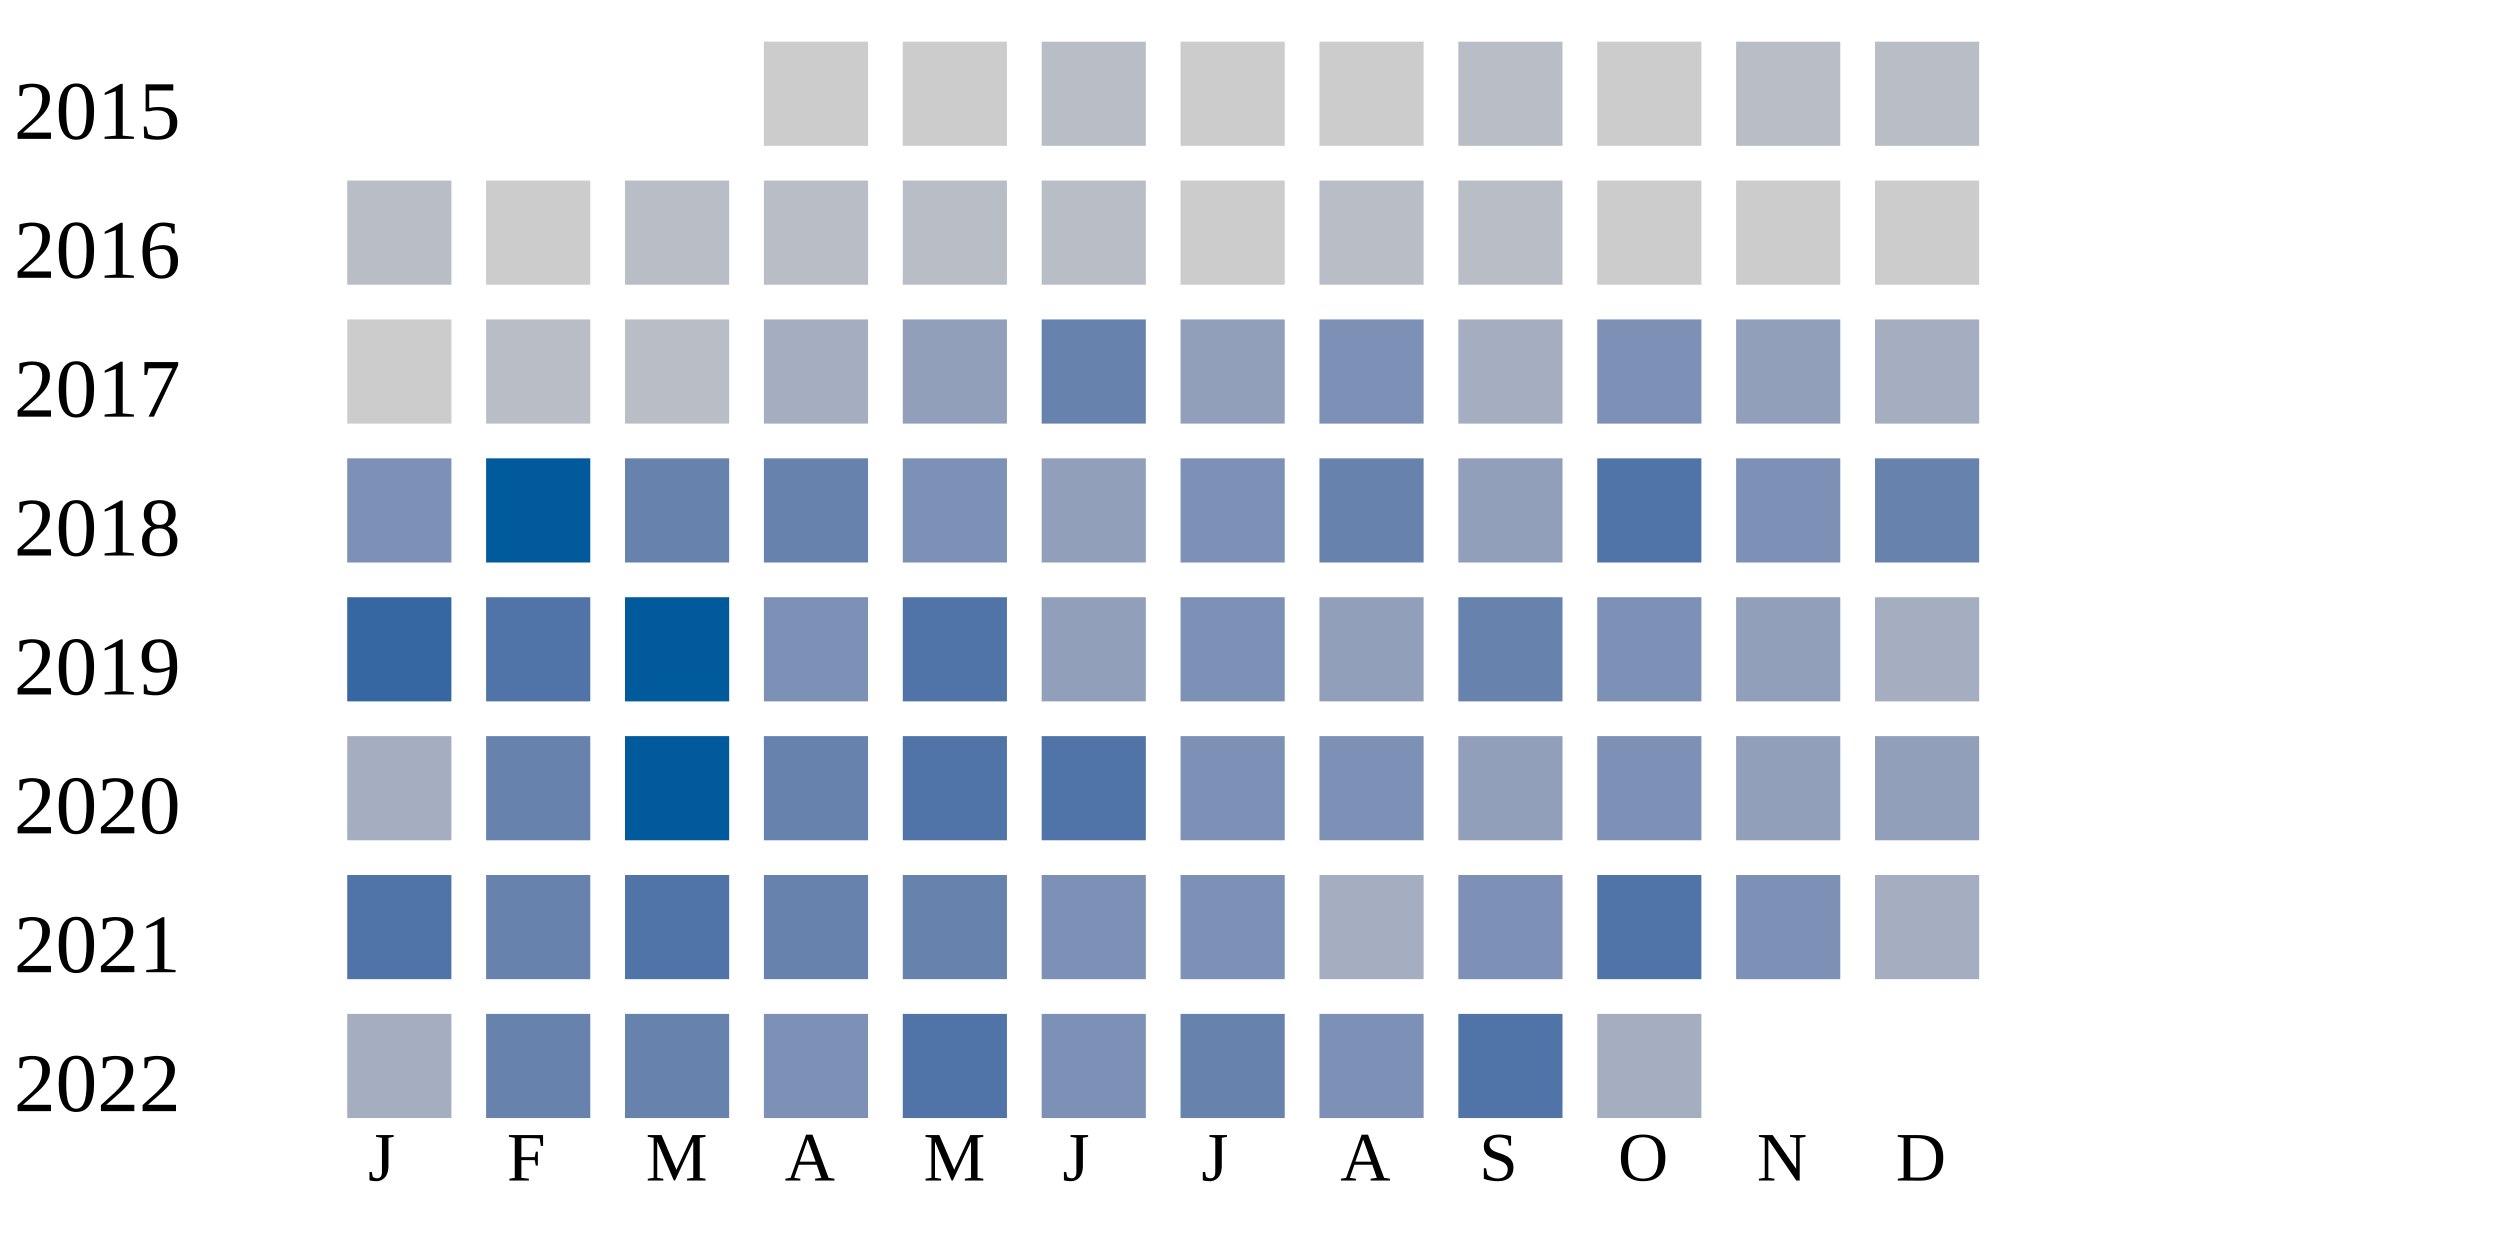
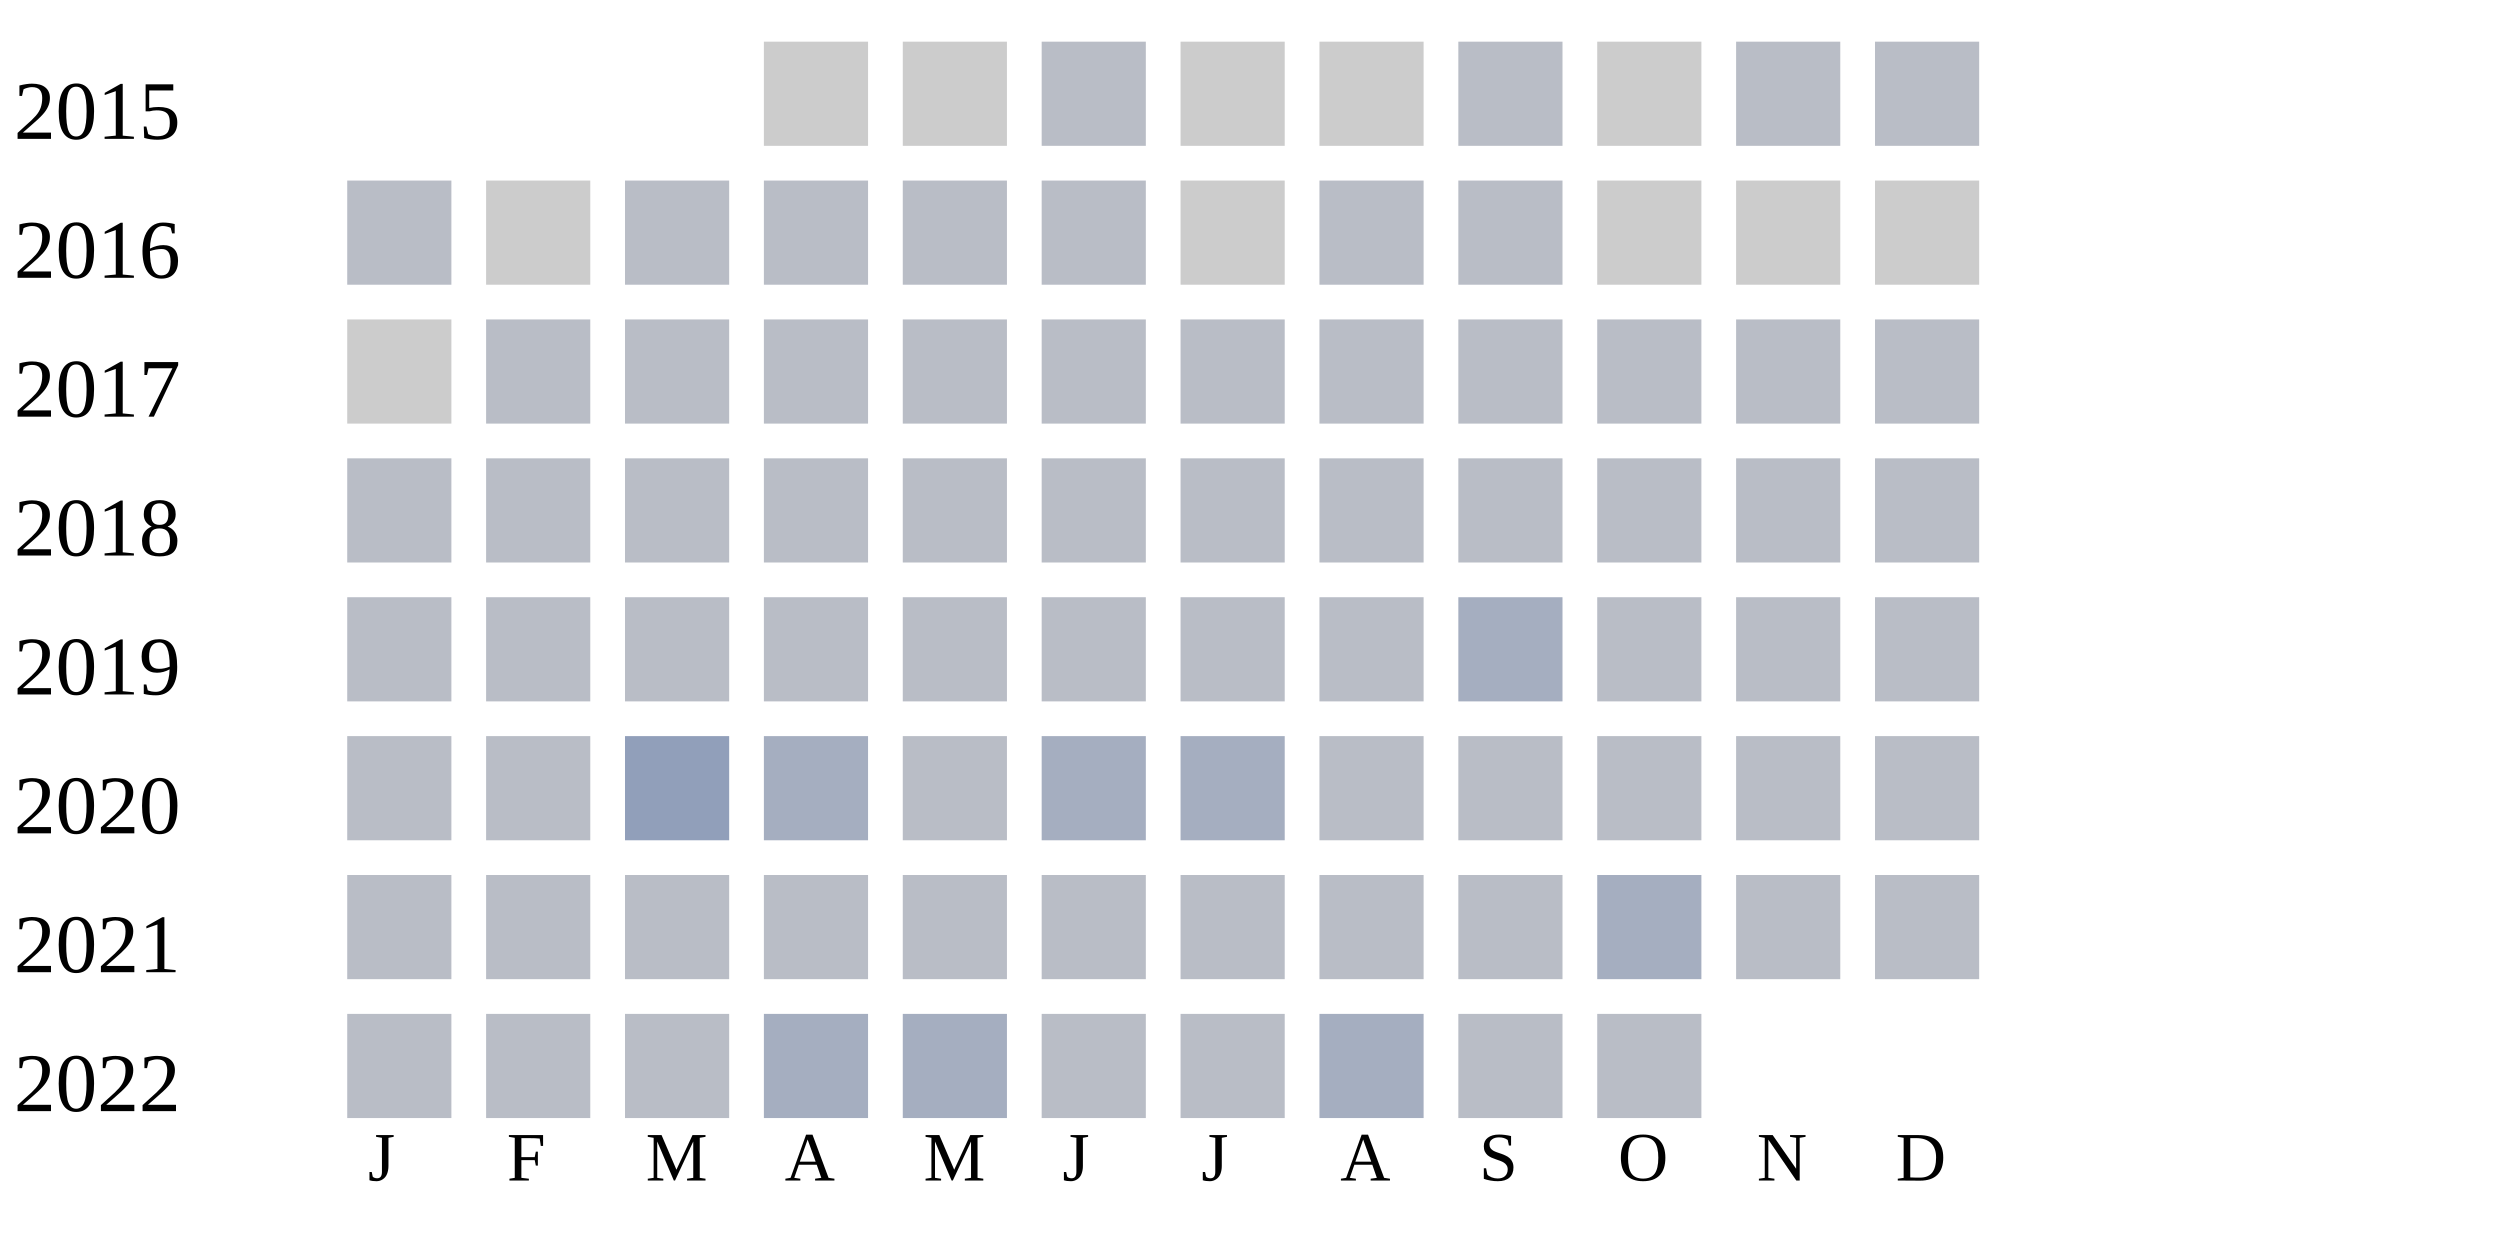
<svg xmlns="http://www.w3.org/2000/svg" width="360" height="180">
  <g transform="translate(0 0)">
    <text x="2" y="20">2015</text>
    <rect x="110" y="6" width="15" height="15" fill="#cccccc" />
    <rect x="130" y="6" width="15" height="15" fill="#cccccc" />
    <rect x="150" y="6" width="15" height="15" fill="#b9bdc6" />
    <rect x="170" y="6" width="15" height="15" fill="#cccccc" />
    <rect x="190" y="6" width="15" height="15" fill="#cccccc" />
    <rect x="210" y="6" width="15" height="15" fill="#b9bdc6" />
    <rect x="230" y="6" width="15" height="15" fill="#cccccc" />
    <rect x="250" y="6" width="15" height="15" fill="#b9bdc6" />
    <rect x="270" y="6" width="15" height="15" fill="#b9bdc6" />
  </g>
  <g transform="translate(0 20)">
    <text x="2" y="20">2016</text>
    <rect x="50" y="6" width="15" height="15" fill="#b9bdc6" />
    <rect x="70" y="6" width="15" height="15" fill="#cccccc" />
    <rect x="90" y="6" width="15" height="15" fill="#b9bdc6" />
    <rect x="110" y="6" width="15" height="15" fill="#b9bdc6" />
    <rect x="130" y="6" width="15" height="15" fill="#b9bdc6" />
    <rect x="150" y="6" width="15" height="15" fill="#b9bdc6" />
    <rect x="170" y="6" width="15" height="15" fill="#cccccc" />
    <rect x="190" y="6" width="15" height="15" fill="#b9bdc6" />
    <rect x="210" y="6" width="15" height="15" fill="#b9bdc6" />
    <rect x="230" y="6" width="15" height="15" fill="#cccccc" />
    <rect x="250" y="6" width="15" height="15" fill="#cccccc" />
    <rect x="270" y="6" width="15" height="15" fill="#cccccc" />
  </g>
  <g transform="translate(0 40)">
    <text x="2" y="20">2017</text>
    <rect x="50" y="6" width="15" height="15" fill="#cccccc" />
    <rect x="70" y="6" width="15" height="15" fill="#b9bdc6" />
    <rect x="90" y="6" width="15" height="15" fill="#b9bdc6" />
-     <rect x="110" y="6" width="15" height="15" fill="#a5aec0" />
-     <rect x="130" y="6" width="15" height="15" fill="#919fba" />
-     <rect x="150" y="6" width="15" height="15" fill="#6882ae" />
-     <rect x="170" y="6" width="15" height="15" fill="#919fba" />
-     <rect x="190" y="6" width="15" height="15" fill="#7d90b5" />
-     <rect x="210" y="6" width="15" height="15" fill="#a5aec0" />
-     <rect x="230" y="6" width="15" height="15" fill="#7d90b5" />
-     <rect x="250" y="6" width="15" height="15" fill="#919fba" />
-     <rect x="270" y="6" width="15" height="15" fill="#a5aec0" />
+     <rect x="110" y="6" width="15" height="15" fill="#b9bdc6" />
+     <rect x="130" y="6" width="15" height="15" fill="#b9bdc6" />
+     <rect x="150" y="6" width="15" height="15" fill="#b9bdc6" />
+     <rect x="170" y="6" width="15" height="15" fill="#b9bdc6" />
+     <rect x="190" y="6" width="15" height="15" fill="#b9bdc6" />
+     <rect x="210" y="6" width="15" height="15" fill="#b9bdc6" />
+     <rect x="230" y="6" width="15" height="15" fill="#b9bdc6" />
+     <rect x="250" y="6" width="15" height="15" fill="#b9bdc6" />
+     <rect x="270" y="6" width="15" height="15" fill="#b9bdc6" />
  </g>
  <g transform="translate(0 60)">
    <text x="2" y="20">2018</text>
-     <rect x="50" y="6" width="15" height="15" fill="#7d90b5" />
-     <rect x="70" y="6" width="15" height="15" fill="#005a9c" />
-     <rect x="90" y="6" width="15" height="15" fill="#6882ae" />
-     <rect x="110" y="6" width="15" height="15" fill="#6882ae" />
-     <rect x="130" y="6" width="15" height="15" fill="#7d90b5" />
-     <rect x="150" y="6" width="15" height="15" fill="#919fba" />
-     <rect x="170" y="6" width="15" height="15" fill="#7d90b5" />
-     <rect x="190" y="6" width="15" height="15" fill="#6882ae" />
-     <rect x="210" y="6" width="15" height="15" fill="#919fba" />
-     <rect x="230" y="6" width="15" height="15" fill="#5174a8" />
-     <rect x="250" y="6" width="15" height="15" fill="#7d90b5" />
-     <rect x="270" y="6" width="15" height="15" fill="#6882ae" />
+     <rect x="50" y="6" width="15" height="15" fill="#b9bdc6" />
+     <rect x="70" y="6" width="15" height="15" fill="#b9bdc6" />
+     <rect x="90" y="6" width="15" height="15" fill="#b9bdc6" />
+     <rect x="110" y="6" width="15" height="15" fill="#b9bdc6" />
+     <rect x="130" y="6" width="15" height="15" fill="#b9bdc6" />
+     <rect x="150" y="6" width="15" height="15" fill="#b9bdc6" />
+     <rect x="170" y="6" width="15" height="15" fill="#b9bdc6" />
+     <rect x="190" y="6" width="15" height="15" fill="#b9bdc6" />
+     <rect x="210" y="6" width="15" height="15" fill="#b9bdc6" />
+     <rect x="230" y="6" width="15" height="15" fill="#b9bdc6" />
+     <rect x="250" y="6" width="15" height="15" fill="#b9bdc6" />
+     <rect x="270" y="6" width="15" height="15" fill="#b9bdc6" />
  </g>
  <g transform="translate(0 80)">
    <text x="2" y="20">2019</text>
-     <rect x="50" y="6" width="15" height="15" fill="#3667a2" />
-     <rect x="70" y="6" width="15" height="15" fill="#5174a8" />
-     <rect x="90" y="6" width="15" height="15" fill="#005a9c" />
-     <rect x="110" y="6" width="15" height="15" fill="#7d90b5" />
-     <rect x="130" y="6" width="15" height="15" fill="#5174a8" />
-     <rect x="150" y="6" width="15" height="15" fill="#919fba" />
-     <rect x="170" y="6" width="15" height="15" fill="#7d90b5" />
-     <rect x="190" y="6" width="15" height="15" fill="#919fba" />
-     <rect x="210" y="6" width="15" height="15" fill="#6882ae" />
-     <rect x="230" y="6" width="15" height="15" fill="#7d90b5" />
-     <rect x="250" y="6" width="15" height="15" fill="#919fba" />
-     <rect x="270" y="6" width="15" height="15" fill="#a5aec0" />
+     <rect x="50" y="6" width="15" height="15" fill="#b9bdc6" />
+     <rect x="70" y="6" width="15" height="15" fill="#b9bdc6" />
+     <rect x="90" y="6" width="15" height="15" fill="#b9bdc6" />
+     <rect x="110" y="6" width="15" height="15" fill="#b9bdc6" />
+     <rect x="130" y="6" width="15" height="15" fill="#b9bdc6" />
+     <rect x="150" y="6" width="15" height="15" fill="#b9bdc6" />
+     <rect x="170" y="6" width="15" height="15" fill="#b9bdc6" />
+     <rect x="190" y="6" width="15" height="15" fill="#b9bdc6" />
+     <rect x="210" y="6" width="15" height="15" fill="#a5aec0" />
+     <rect x="230" y="6" width="15" height="15" fill="#b9bdc6" />
+     <rect x="250" y="6" width="15" height="15" fill="#b9bdc6" />
+     <rect x="270" y="6" width="15" height="15" fill="#b9bdc6" />
  </g>
  <g transform="translate(0 100)">
    <text x="2" y="20">2020</text>
-     <rect x="50" y="6" width="15" height="15" fill="#a5aec0" />
-     <rect x="70" y="6" width="15" height="15" fill="#6882ae" />
-     <rect x="90" y="6" width="15" height="15" fill="#005a9c" />
-     <rect x="110" y="6" width="15" height="15" fill="#6882ae" />
-     <rect x="130" y="6" width="15" height="15" fill="#5174a8" />
-     <rect x="150" y="6" width="15" height="15" fill="#5174a8" />
-     <rect x="170" y="6" width="15" height="15" fill="#7d90b5" />
-     <rect x="190" y="6" width="15" height="15" fill="#7d90b5" />
-     <rect x="210" y="6" width="15" height="15" fill="#919fba" />
-     <rect x="230" y="6" width="15" height="15" fill="#7d90b5" />
-     <rect x="250" y="6" width="15" height="15" fill="#919fba" />
-     <rect x="270" y="6" width="15" height="15" fill="#919fba" />
+     <rect x="50" y="6" width="15" height="15" fill="#b9bdc6" />
+     <rect x="70" y="6" width="15" height="15" fill="#b9bdc6" />
+     <rect x="90" y="6" width="15" height="15" fill="#919fba" />
+     <rect x="110" y="6" width="15" height="15" fill="#a5aec0" />
+     <rect x="130" y="6" width="15" height="15" fill="#b9bdc6" />
+     <rect x="150" y="6" width="15" height="15" fill="#a5aec0" />
+     <rect x="170" y="6" width="15" height="15" fill="#a5aec0" />
+     <rect x="190" y="6" width="15" height="15" fill="#b9bdc6" />
+     <rect x="210" y="6" width="15" height="15" fill="#b9bdc6" />
+     <rect x="230" y="6" width="15" height="15" fill="#b9bdc6" />
+     <rect x="250" y="6" width="15" height="15" fill="#b9bdc6" />
+     <rect x="270" y="6" width="15" height="15" fill="#b9bdc6" />
  </g>
  <g transform="translate(0 120)">
    <text x="2" y="20">2021</text>
-     <rect x="50" y="6" width="15" height="15" fill="#5174a8" />
-     <rect x="70" y="6" width="15" height="15" fill="#6882ae" />
-     <rect x="90" y="6" width="15" height="15" fill="#5174a8" />
-     <rect x="110" y="6" width="15" height="15" fill="#6882ae" />
-     <rect x="130" y="6" width="15" height="15" fill="#6882ae" />
-     <rect x="150" y="6" width="15" height="15" fill="#7d90b5" />
-     <rect x="170" y="6" width="15" height="15" fill="#7d90b5" />
-     <rect x="190" y="6" width="15" height="15" fill="#a5aec0" />
-     <rect x="210" y="6" width="15" height="15" fill="#7d90b5" />
-     <rect x="230" y="6" width="15" height="15" fill="#5174a8" />
-     <rect x="250" y="6" width="15" height="15" fill="#7d90b5" />
-     <rect x="270" y="6" width="15" height="15" fill="#a5aec0" />
+     <rect x="50" y="6" width="15" height="15" fill="#b9bdc6" />
+     <rect x="70" y="6" width="15" height="15" fill="#b9bdc6" />
+     <rect x="90" y="6" width="15" height="15" fill="#b9bdc6" />
+     <rect x="110" y="6" width="15" height="15" fill="#b9bdc6" />
+     <rect x="130" y="6" width="15" height="15" fill="#b9bdc6" />
+     <rect x="150" y="6" width="15" height="15" fill="#b9bdc6" />
+     <rect x="170" y="6" width="15" height="15" fill="#b9bdc6" />
+     <rect x="190" y="6" width="15" height="15" fill="#b9bdc6" />
+     <rect x="210" y="6" width="15" height="15" fill="#b9bdc6" />
+     <rect x="230" y="6" width="15" height="15" fill="#a5aec0" />
+     <rect x="250" y="6" width="15" height="15" fill="#b9bdc6" />
+     <rect x="270" y="6" width="15" height="15" fill="#b9bdc6" />
  </g>
  <g transform="translate(0 140)">
    <text x="2" y="20">2022</text>
-     <rect x="50" y="6" width="15" height="15" fill="#a5aec0" />
-     <rect x="70" y="6" width="15" height="15" fill="#6882ae" />
-     <rect x="90" y="6" width="15" height="15" fill="#6882ae" />
-     <rect x="110" y="6" width="15" height="15" fill="#7d90b5" />
-     <rect x="130" y="6" width="15" height="15" fill="#5174a8" />
-     <rect x="150" y="6" width="15" height="15" fill="#7d90b5" />
-     <rect x="170" y="6" width="15" height="15" fill="#6882ae" />
-     <rect x="190" y="6" width="15" height="15" fill="#7d90b5" />
-     <rect x="210" y="6" width="15" height="15" fill="#5174a8" />
-     <rect x="230" y="6" width="15" height="15" fill="#a5aec0" />
+     <rect x="50" y="6" width="15" height="15" fill="#b9bdc6" />
+     <rect x="70" y="6" width="15" height="15" fill="#b9bdc6" />
+     <rect x="90" y="6" width="15" height="15" fill="#b9bdc6" />
+     <rect x="110" y="6" width="15" height="15" fill="#a5aec0" />
+     <rect x="130" y="6" width="15" height="15" fill="#a5aec0" />
+     <rect x="150" y="6" width="15" height="15" fill="#b9bdc6" />
+     <rect x="170" y="6" width="15" height="15" fill="#b9bdc6" />
+     <rect x="190" y="6" width="15" height="15" fill="#a5aec0" />
+     <rect x="210" y="6" width="15" height="15" fill="#b9bdc6" />
+     <rect x="230" y="6" width="15" height="15" fill="#b9bdc6" />
  </g>
  <text style="font-size: 10px; text-align: center" x="53" y="170">J</text>
  <text style="font-size: 10px; text-align: center" x="73" y="170">F</text>
  <text style="font-size: 10px; text-align: center" x="93" y="170">M</text>
  <text style="font-size: 10px; text-align: center" x="113" y="170">A</text>
  <text style="font-size: 10px; text-align: center" x="133" y="170">M</text>
  <text style="font-size: 10px; text-align: center" x="153" y="170">J</text>
  <text style="font-size: 10px; text-align: center" x="173" y="170">J</text>
  <text style="font-size: 10px; text-align: center" x="193" y="170">A</text>
  <text style="font-size: 10px; text-align: center" x="213" y="170">S</text>
  <text style="font-size: 10px; text-align: center" x="233" y="170">O</text>
  <text style="font-size: 10px; text-align: center" x="253" y="170">N</text>
  <text style="font-size: 10px; text-align: center" x="273" y="170">D</text>
  <text style="font-size: 10px;" x="155" y="189">Less</text>
  <rect fill="#b9bdc6" width="10" height="10" x="180" y="180" />
  <rect fill="#919fba" width="10" height="10" x="195" y="180" />
  <rect fill="#6882ae" width="10" height="10" x="210" y="180" />
  <rect fill="#005a9c" width="10" height="10" x="225" y="180" />
  <text x="240" y="189" style="font-size: 10px;">More</text>
</svg>
